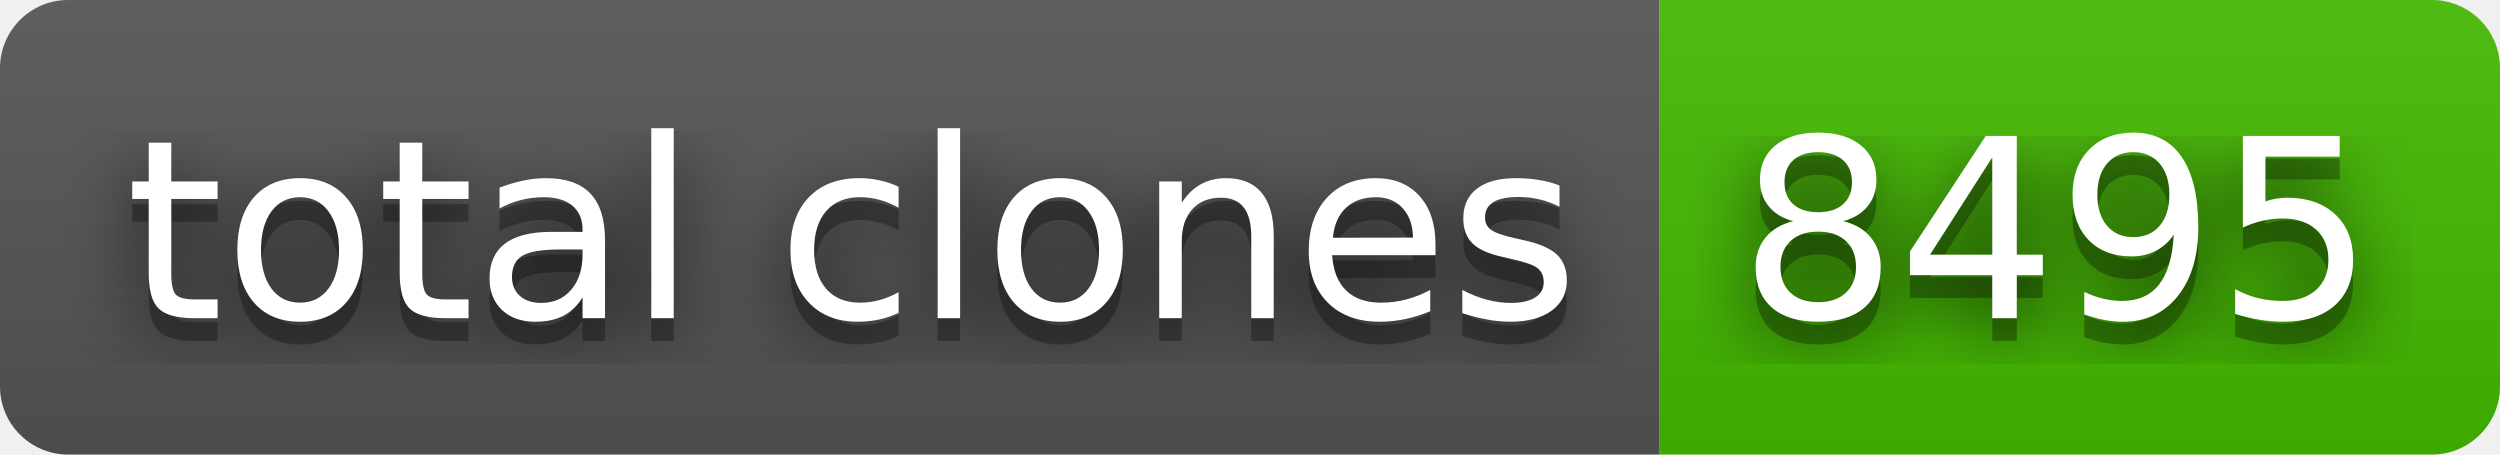
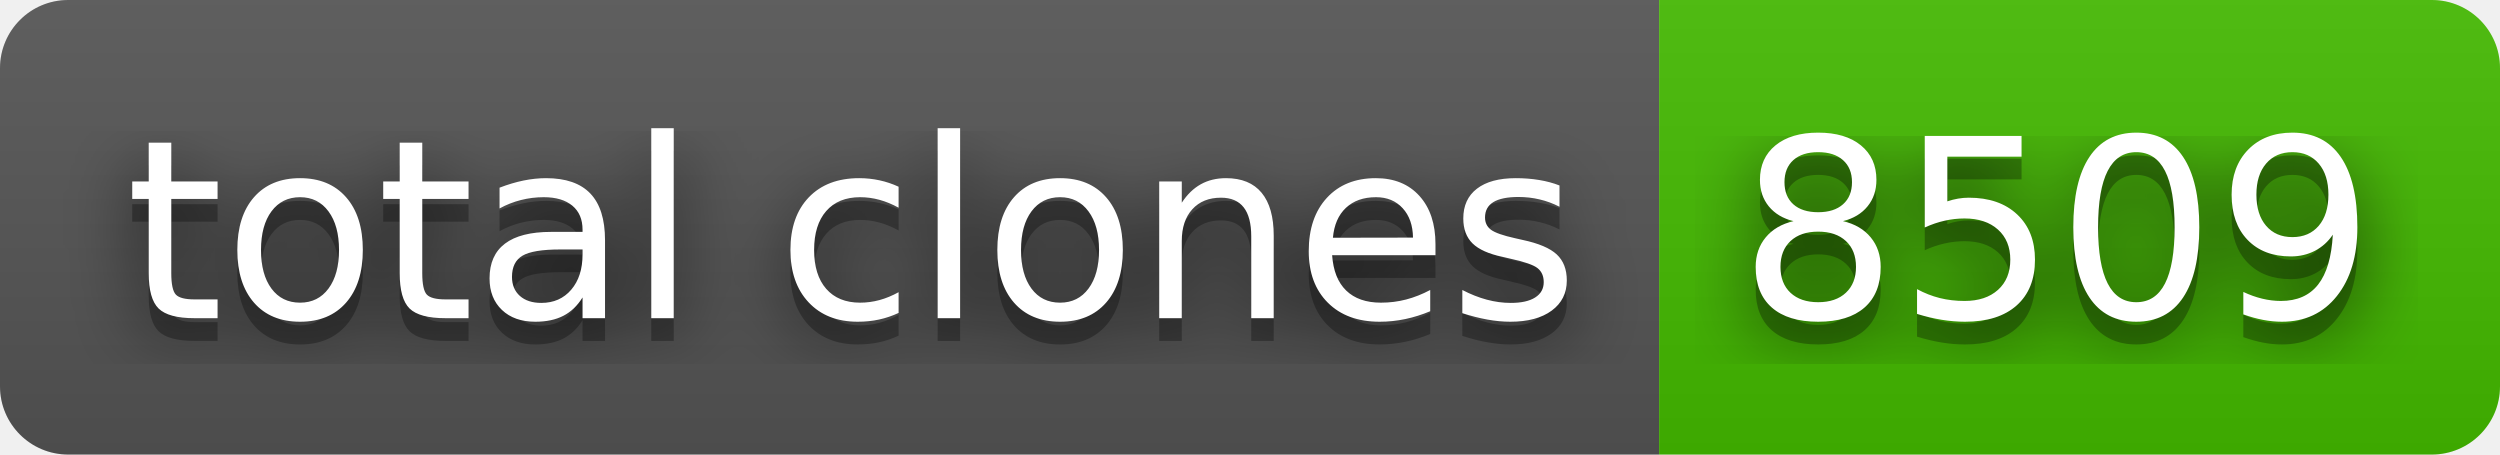
- <svg xmlns="http://www.w3.org/2000/svg" width="110" height="20" role="img" aria-label="total clones: 8495">
+ <svg xmlns="http://www.w3.org/2000/svg" width="110" height="20" role="img" aria-label="total clones: 8509">
  <filter id="blur">
    <feGaussianBlur stdDeviation="16" />
  </filter>
  <linearGradient id="s" x2="0" y2="100%">
    <stop offset="0" stop-color="#bbb" stop-opacity=".1" />
    <stop offset="1" stop-opacity=".1" />
  </linearGradient>
  <clipPath id="r">
    <rect width="110" height="20" rx="3" />
  </clipPath>
  <g clip-path="url(#r)">
    <rect width="73" height="20" fill="#555" />
    <rect x="73" width="37" height="20" fill="#4b0" />
    <rect width="110" height="20" fill="url(#s)" />
  </g>
  <g fill="#fff" text-anchor="middle" font-family="Verdana,Geneva,DejaVu Sans,sans-serif" text-rendering="geometricPrecision" font-size="110">
    <g transform="scale(.1)">
      <g aria-hidden="true" fill="#010101">
        <text x="375" y="150" fill-opacity=".8" filter="url(#blur)" textLength="630">total clones</text>
        <text x="375" y="150" fill-opacity=".3" textLength="630">total clones</text>
      </g>
      <text x="375" y="140" textLength="630">total clones</text>
    </g>
    <g transform="scale(.1)">
      <g aria-hidden="true" fill="#010101">
-         <text x="905" y="150" fill-opacity=".8" filter="url(#blur)" textLength="270">8495</text>
-         <text x="905" y="150" fill-opacity=".3" textLength="270">8495</text>
+         <text x="905" y="150" fill-opacity=".8" filter="url(#blur)" textLength="270">8509</text>
+         <text x="905" y="150" fill-opacity=".3" textLength="270">8509</text>
      </g>
-       <text x="905" y="140" textLength="270">8495</text>
+       <text x="905" y="140" textLength="270">8509</text>
    </g>
  </g>
</svg>
